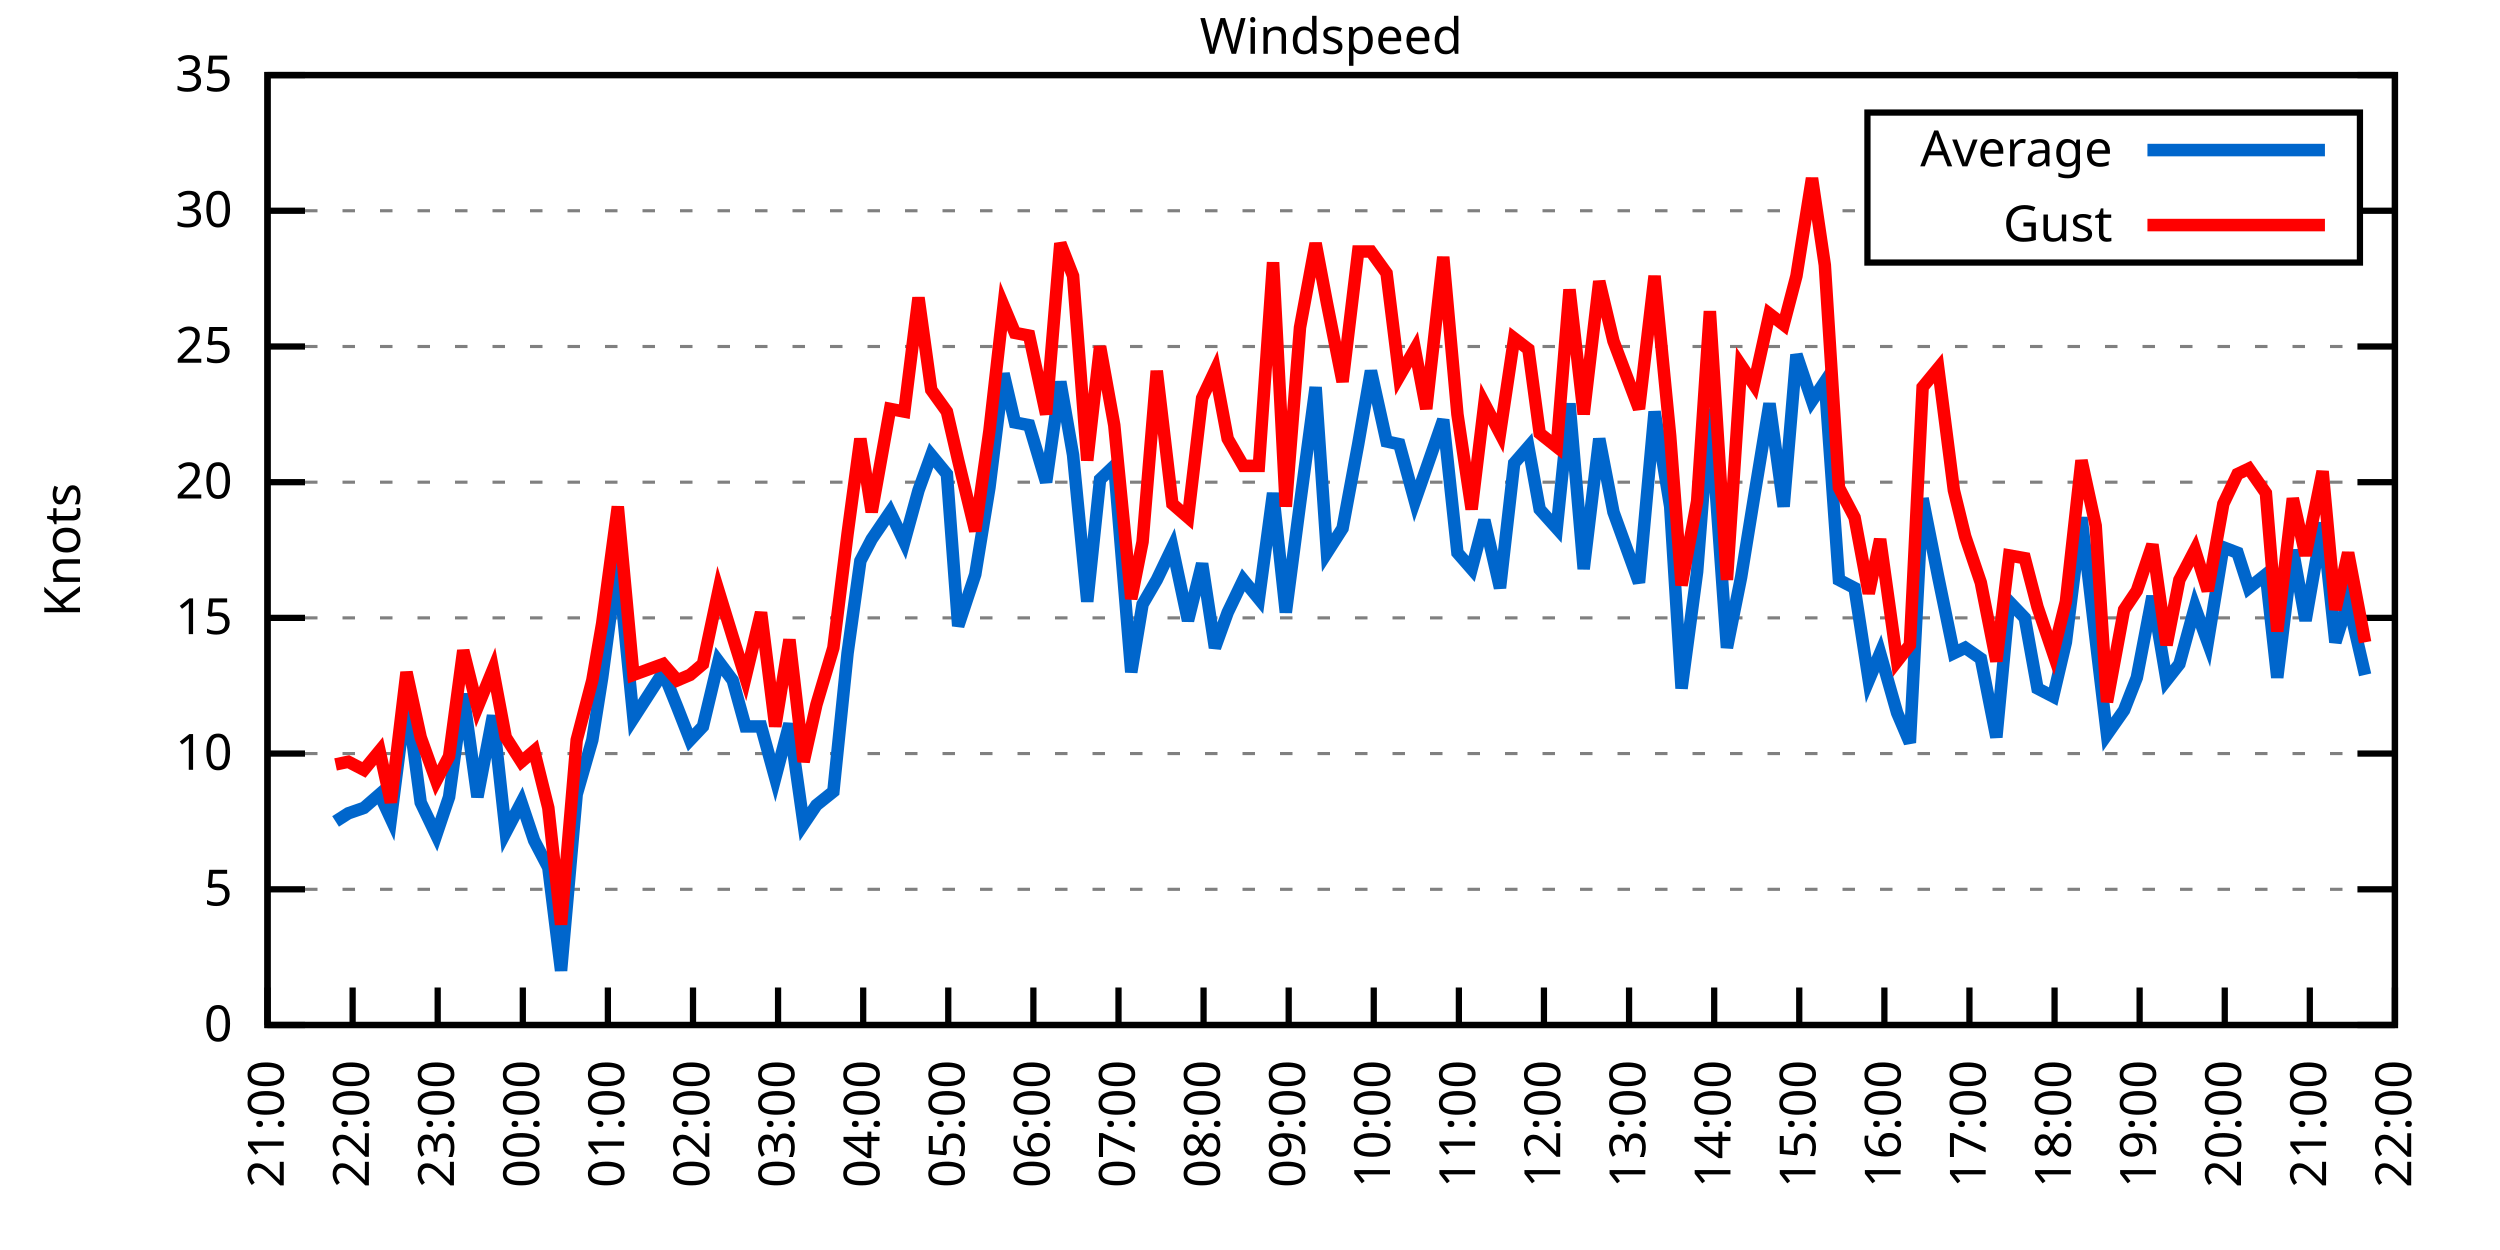
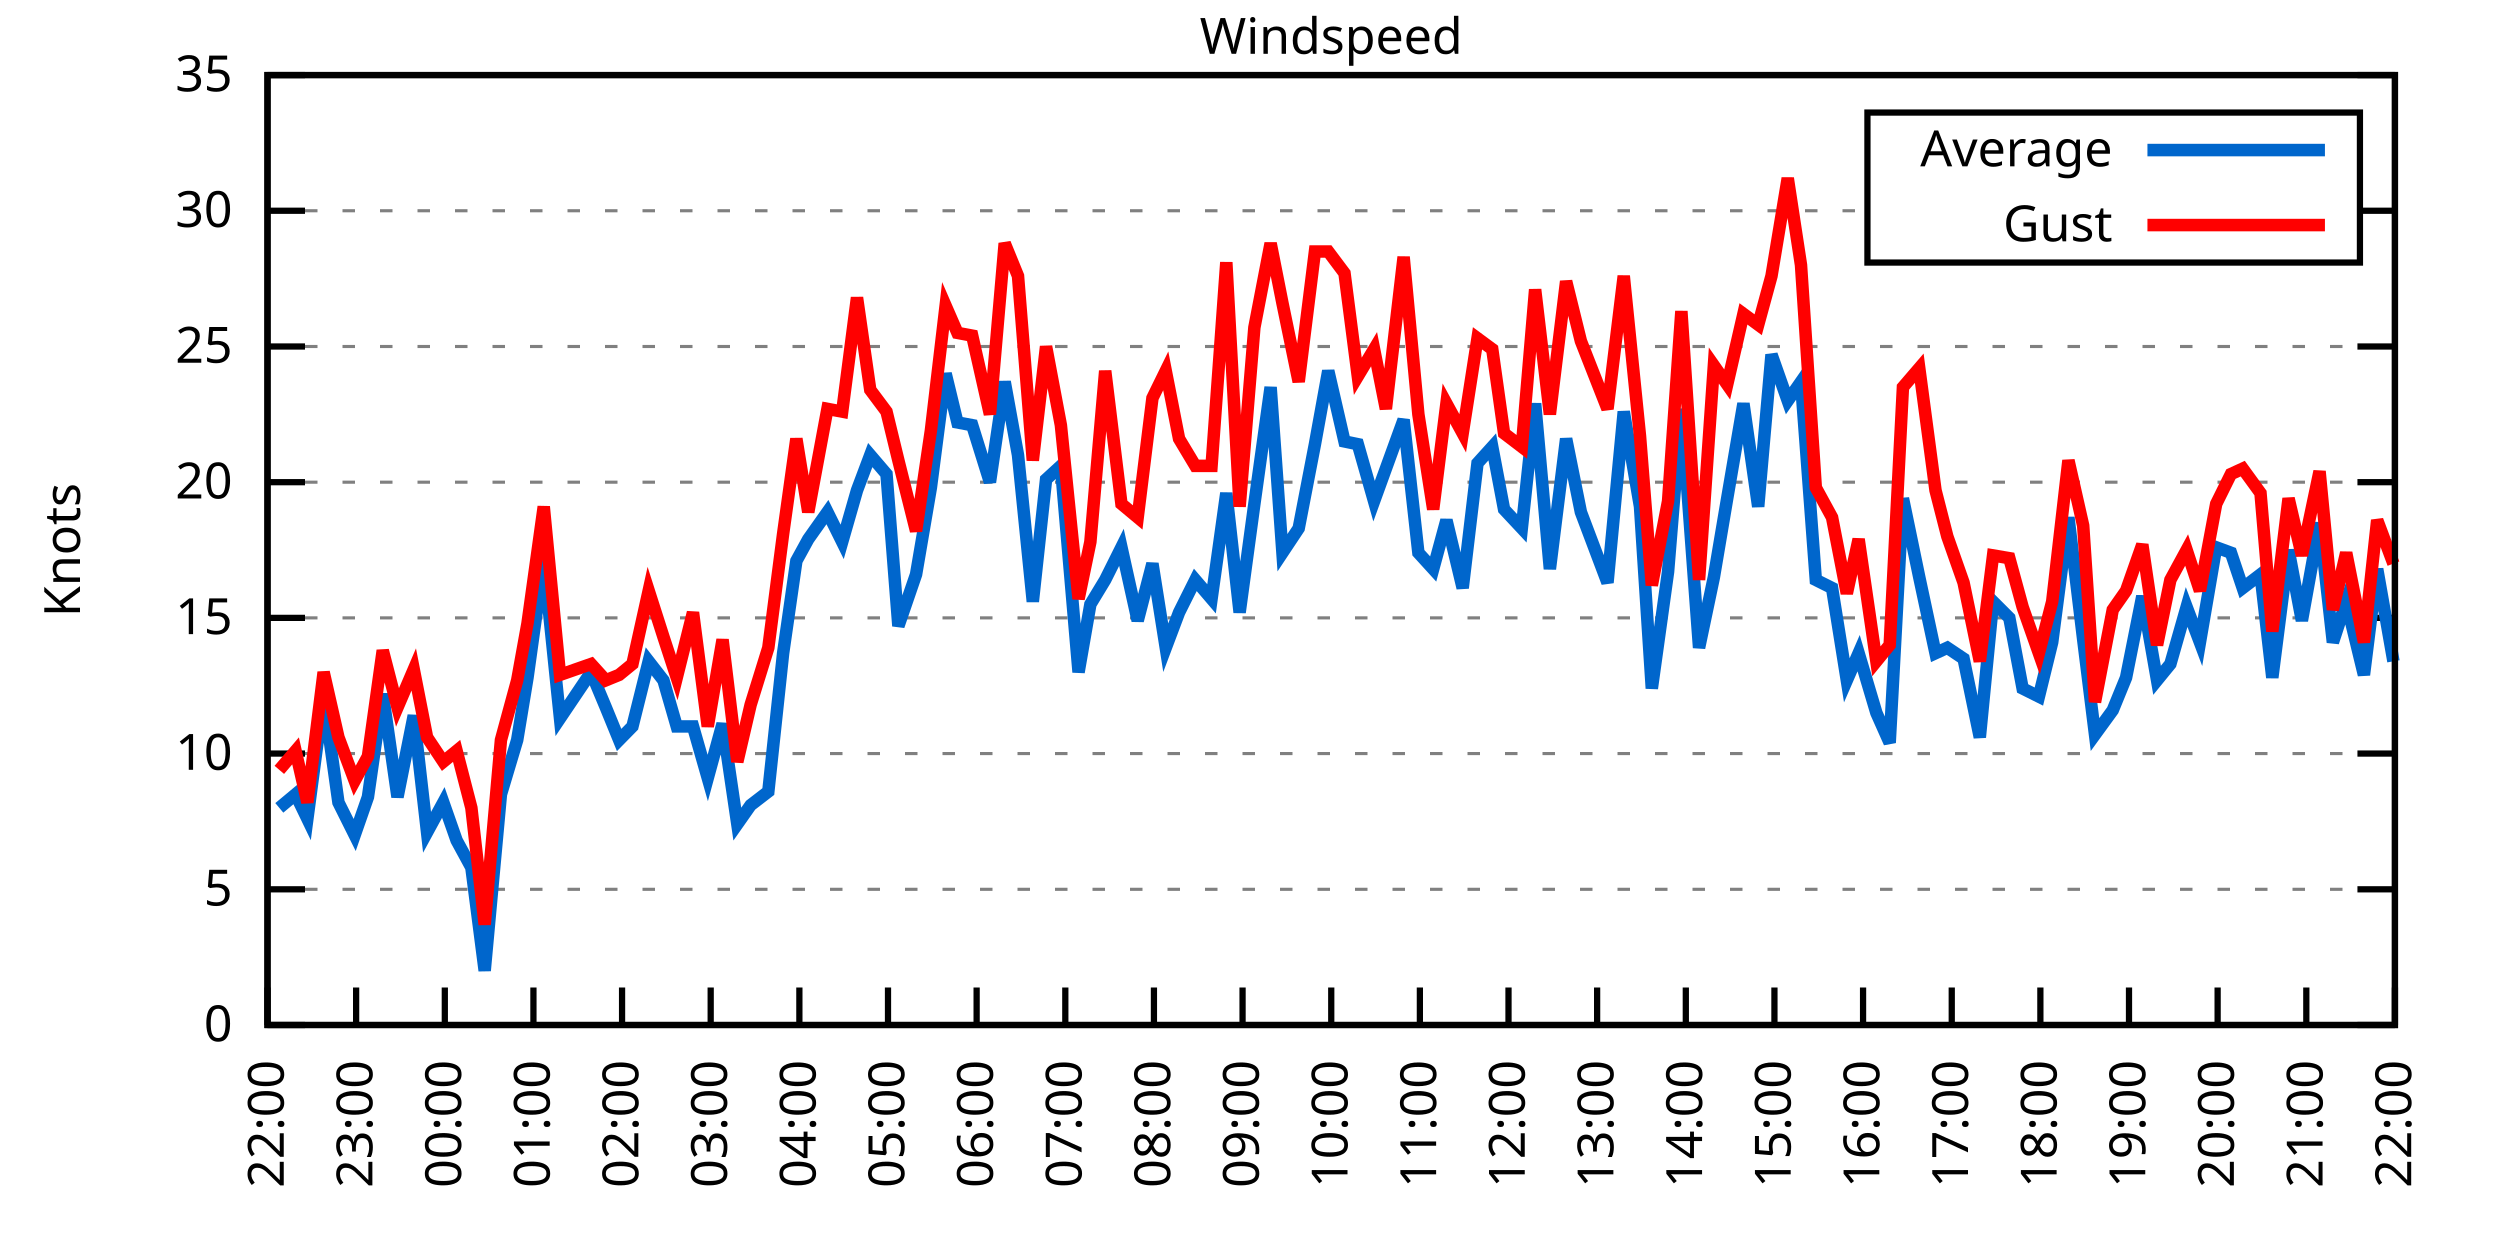
<svg xmlns="http://www.w3.org/2000/svg" xmlns:xlink="http://www.w3.org/1999/xlink" width="400" height="200" viewBox="0 0 400 200">
  <g id="gnuplot_canvas">
    <rect x="0" y="0" width="400" height="200" fill="none" />
    <defs>
      <circle id="gpDot" r="0.5" stroke-width="0.5" stroke="currentColor" />
      <path id="gpPt0" stroke-width="0.333" stroke="currentColor" d="M-1,0 h2 M0,-1 v2" />
      <path id="gpPt1" stroke-width="0.333" stroke="currentColor" d="M-1,-1 L1,1 M1,-1 L-1,1" />
      <path id="gpPt2" stroke-width="0.333" stroke="currentColor" d="M-1,0 L1,0 M0,-1 L0,1 M-1,-1 L1,1 M-1,1 L1,-1" />
      <rect id="gpPt3" stroke-width="0.333" stroke="currentColor" x="-1" y="-1" width="2" height="2" />
      <rect id="gpPt4" stroke-width="0.333" stroke="currentColor" fill="currentColor" x="-1" y="-1" width="2" height="2" />
      <circle id="gpPt5" stroke-width="0.333" stroke="currentColor" cx="0" cy="0" r="1" />
      <use xlink:href="#gpPt5" id="gpPt6" fill="currentColor" stroke="none" />
      <path id="gpPt7" stroke-width="0.333" stroke="currentColor" d="M0,-1.33 L-1.33,0.67 L1.33,0.67 z" />
      <use xlink:href="#gpPt7" id="gpPt8" fill="currentColor" stroke="none" />
      <use xlink:href="#gpPt7" id="gpPt9" stroke="currentColor" transform="rotate(180)" />
      <use xlink:href="#gpPt9" id="gpPt10" fill="currentColor" stroke="none" />
      <use xlink:href="#gpPt3" id="gpPt11" stroke="currentColor" transform="rotate(45)" />
      <use xlink:href="#gpPt11" id="gpPt12" fill="currentColor" stroke="none" />
      <path id="gpPt13" stroke-width="0.333" stroke="currentColor" d="M0,1.330 L1.265,0.411 L0.782,-1.067 L-0.782,-1.076 L-1.265,0.411 z" />
      <use xlink:href="#gpPt13" id="gpPt14" fill="currentColor" stroke="none" />
      <filter id="textbox" filterUnits="objectBoundingBox" x="0" y="0" height="1" width="1">
        <feFlood flood-color="white" flood-opacity="1" result="bgnd" />
        <feComposite in="SourceGraphic" in2="bgnd" operator="atop" />
      </filter>
      <filter id="greybox" filterUnits="objectBoundingBox" x="0" y="0" height="1" width="1">
        <feFlood flood-color="lightgrey" flood-opacity="1" result="grey" />
        <feComposite in="SourceGraphic" in2="grey" operator="atop" />
      </filter>
    </defs>
    <g fill="none" color="white" stroke="currentColor" stroke-width="1.00" stroke-linecap="butt" stroke-linejoin="miter">
</g>
    <g fill="none" color="black" stroke="currentColor" stroke-width="1.00" stroke-linecap="butt" stroke-linejoin="miter">
      <g stroke="none" shape-rendering="crispEdges">
        <polygon fill="rgb(255, 255, 255)" points="42.80,164.00 383.18,164.00 383.18,12.02 42.80,12.02 " />
      </g>
    </g>
    <g fill="none" color="black" stroke="currentColor" stroke-width="1.00" stroke-linecap="butt" stroke-linejoin="miter">
</g>
    <g fill="none" color="black" stroke="black" stroke-width="0.50" stroke-linecap="butt" stroke-linejoin="miter">
</g>
    <g fill="none" color="gray" stroke="currentColor" stroke-width="0.50" stroke-linecap="butt" stroke-linejoin="miter">
      <path stroke="gray" stroke-dasharray="2,4" class="gridline" d="M42.80,164.00 L383.19,164.00  " />
    </g>
    <g fill="none" color="gray" stroke="gray" stroke-width="1.00" stroke-linecap="butt" stroke-linejoin="miter">
</g>
    <g fill="none" color="black" stroke="currentColor" stroke-width="1.00" stroke-linecap="butt" stroke-linejoin="miter">
      <path stroke="black" d="M42.80,164.00 L48.80,164.00 M383.19,164.00 L377.19,164.00  " />
      <g transform="translate(37.20,166.60)" stroke="none" fill="black" font-family="Sans" font-size="8.00" text-anchor="end">
        <text>
          <tspan font-family="Sans"> 0</tspan>
        </text>
      </g>
    </g>
    <g fill="none" color="black" stroke="currentColor" stroke-width="1.00" stroke-linecap="butt" stroke-linejoin="miter">
</g>
    <g fill="none" color="black" stroke="black" stroke-width="0.50" stroke-linecap="butt" stroke-linejoin="miter">
</g>
    <g fill="none" color="gray" stroke="currentColor" stroke-width="0.50" stroke-linecap="butt" stroke-linejoin="miter">
      <path stroke="gray" stroke-dasharray="2,4" class="gridline" d="M42.80,142.29 L383.19,142.29  " />
    </g>
    <g fill="none" color="gray" stroke="gray" stroke-width="1.00" stroke-linecap="butt" stroke-linejoin="miter">
</g>
    <g fill="none" color="black" stroke="currentColor" stroke-width="1.00" stroke-linecap="butt" stroke-linejoin="miter">
      <path stroke="black" d="M42.80,142.29 L48.80,142.29 M383.19,142.29 L377.19,142.29  " />
      <g transform="translate(37.20,144.89)" stroke="none" fill="black" font-family="Sans" font-size="8.00" text-anchor="end">
        <text>
          <tspan font-family="Sans"> 5</tspan>
        </text>
      </g>
    </g>
    <g fill="none" color="black" stroke="currentColor" stroke-width="1.00" stroke-linecap="butt" stroke-linejoin="miter">
</g>
    <g fill="none" color="black" stroke="black" stroke-width="0.50" stroke-linecap="butt" stroke-linejoin="miter">
</g>
    <g fill="none" color="gray" stroke="currentColor" stroke-width="0.50" stroke-linecap="butt" stroke-linejoin="miter">
      <path stroke="gray" stroke-dasharray="2,4" class="gridline" d="M42.80,120.57 L383.19,120.57  " />
    </g>
    <g fill="none" color="gray" stroke="gray" stroke-width="1.00" stroke-linecap="butt" stroke-linejoin="miter">
</g>
    <g fill="none" color="black" stroke="currentColor" stroke-width="1.00" stroke-linecap="butt" stroke-linejoin="miter">
      <path stroke="black" d="M42.80,120.57 L48.80,120.57 M383.19,120.57 L377.19,120.57  " />
      <g transform="translate(37.20,123.17)" stroke="none" fill="black" font-family="Sans" font-size="8.00" text-anchor="end">
        <text>
          <tspan font-family="Sans"> 10</tspan>
        </text>
      </g>
    </g>
    <g fill="none" color="black" stroke="currentColor" stroke-width="1.00" stroke-linecap="butt" stroke-linejoin="miter">
</g>
    <g fill="none" color="black" stroke="black" stroke-width="0.50" stroke-linecap="butt" stroke-linejoin="miter">
</g>
    <g fill="none" color="gray" stroke="currentColor" stroke-width="0.50" stroke-linecap="butt" stroke-linejoin="miter">
      <path stroke="gray" stroke-dasharray="2,4" class="gridline" d="M42.80,98.86 L383.19,98.86  " />
    </g>
    <g fill="none" color="gray" stroke="gray" stroke-width="1.00" stroke-linecap="butt" stroke-linejoin="miter">
</g>
    <g fill="none" color="black" stroke="currentColor" stroke-width="1.00" stroke-linecap="butt" stroke-linejoin="miter">
      <path stroke="black" d="M42.80,98.86 L48.80,98.86 M383.19,98.86 L377.19,98.86  " />
      <g transform="translate(37.20,101.46)" stroke="none" fill="black" font-family="Sans" font-size="8.00" text-anchor="end">
        <text>
          <tspan font-family="Sans"> 15</tspan>
        </text>
      </g>
    </g>
    <g fill="none" color="black" stroke="currentColor" stroke-width="1.00" stroke-linecap="butt" stroke-linejoin="miter">
</g>
    <g fill="none" color="black" stroke="black" stroke-width="0.50" stroke-linecap="butt" stroke-linejoin="miter">
</g>
    <g fill="none" color="gray" stroke="currentColor" stroke-width="0.50" stroke-linecap="butt" stroke-linejoin="miter">
      <path stroke="gray" stroke-dasharray="2,4" class="gridline" d="M42.80,77.15 L383.19,77.15  " />
    </g>
    <g fill="none" color="gray" stroke="gray" stroke-width="1.00" stroke-linecap="butt" stroke-linejoin="miter">
</g>
    <g fill="none" color="black" stroke="currentColor" stroke-width="1.00" stroke-linecap="butt" stroke-linejoin="miter">
      <path stroke="black" d="M42.80,77.15 L48.80,77.15 M383.19,77.15 L377.19,77.15  " />
      <g transform="translate(37.20,79.75)" stroke="none" fill="black" font-family="Sans" font-size="8.00" text-anchor="end">
        <text>
          <tspan font-family="Sans"> 20</tspan>
        </text>
      </g>
    </g>
    <g fill="none" color="black" stroke="currentColor" stroke-width="1.00" stroke-linecap="butt" stroke-linejoin="miter">
</g>
    <g fill="none" color="black" stroke="black" stroke-width="0.50" stroke-linecap="butt" stroke-linejoin="miter">
</g>
    <g fill="none" color="gray" stroke="currentColor" stroke-width="0.50" stroke-linecap="butt" stroke-linejoin="miter">
      <path stroke="gray" stroke-dasharray="2,4" class="gridline" d="M42.80,55.44 L383.19,55.44  " />
    </g>
    <g fill="none" color="gray" stroke="gray" stroke-width="1.00" stroke-linecap="butt" stroke-linejoin="miter">
</g>
    <g fill="none" color="black" stroke="currentColor" stroke-width="1.00" stroke-linecap="butt" stroke-linejoin="miter">
      <path stroke="black" d="M42.80,55.44 L48.80,55.44 M383.19,55.44 L377.19,55.44  " />
      <g transform="translate(37.20,58.04)" stroke="none" fill="black" font-family="Sans" font-size="8.00" text-anchor="end">
        <text>
          <tspan font-family="Sans"> 25</tspan>
        </text>
      </g>
    </g>
    <g fill="none" color="black" stroke="currentColor" stroke-width="1.00" stroke-linecap="butt" stroke-linejoin="miter">
</g>
    <g fill="none" color="black" stroke="black" stroke-width="0.50" stroke-linecap="butt" stroke-linejoin="miter">
</g>
    <g fill="none" color="gray" stroke="currentColor" stroke-width="0.50" stroke-linecap="butt" stroke-linejoin="miter">
      <path stroke="gray" stroke-dasharray="2,4" class="gridline" d="M42.80,33.72 L298.79,33.72 M377.59,33.72 L383.19,33.72  " />
    </g>
    <g fill="none" color="gray" stroke="gray" stroke-width="1.00" stroke-linecap="butt" stroke-linejoin="miter">
</g>
    <g fill="none" color="black" stroke="currentColor" stroke-width="1.00" stroke-linecap="butt" stroke-linejoin="miter">
      <path stroke="black" d="M42.80,33.72 L48.80,33.72 M383.19,33.72 L377.19,33.72  " />
      <g transform="translate(37.20,36.32)" stroke="none" fill="black" font-family="Sans" font-size="8.00" text-anchor="end">
        <text>
          <tspan font-family="Sans"> 30</tspan>
        </text>
      </g>
    </g>
    <g fill="none" color="black" stroke="currentColor" stroke-width="1.00" stroke-linecap="butt" stroke-linejoin="miter">
</g>
    <g fill="none" color="black" stroke="black" stroke-width="0.50" stroke-linecap="butt" stroke-linejoin="miter">
</g>
    <g fill="none" color="gray" stroke="currentColor" stroke-width="0.50" stroke-linecap="butt" stroke-linejoin="miter">
      <path stroke="gray" stroke-dasharray="2,4" class="gridline" d="M42.80,12.01 L383.19,12.01  " />
    </g>
    <g fill="none" color="gray" stroke="gray" stroke-width="1.00" stroke-linecap="butt" stroke-linejoin="miter">
</g>
    <g fill="none" color="black" stroke="currentColor" stroke-width="1.00" stroke-linecap="butt" stroke-linejoin="miter">
      <path stroke="black" d="M42.80,12.01 L48.80,12.01 M383.19,12.01 L377.19,12.01  " />
      <g transform="translate(37.20,14.61)" stroke="none" fill="black" font-family="Sans" font-size="8.00" text-anchor="end">
        <text>
          <tspan font-family="Sans"> 35</tspan>
        </text>
      </g>
    </g>
    <g fill="none" color="black" stroke="currentColor" stroke-width="1.00" stroke-linecap="butt" stroke-linejoin="miter">
      <path stroke="black" d="M42.80,164.00 L42.80,158.00  " />
      <g transform="translate(45.40,169.60) rotate(270.00)" stroke="none" fill="black" font-family="Sans" font-size="8.00" text-anchor="end">
        <text>
-           <tspan font-family="Sans">21:00</tspan>
-         </text>
-       </g>
-     </g>
-     <g fill="none" color="black" stroke="currentColor" stroke-width="1.00" stroke-linecap="butt" stroke-linejoin="miter">
-       <path stroke="black" d="M56.42,164.00 L56.42,158.00  " />
-       <g transform="translate(59.02,169.60) rotate(270.00)" stroke="none" fill="black" font-family="Sans" font-size="8.00" text-anchor="end">
-         <text>
          <tspan font-family="Sans">22:00</tspan>
        </text>
      </g>
    </g>
    <g fill="none" color="black" stroke="currentColor" stroke-width="1.00" stroke-linecap="butt" stroke-linejoin="miter">
-       <path stroke="black" d="M70.03,164.00 L70.03,158.00  " />
-       <g transform="translate(72.63,169.60) rotate(270.00)" stroke="none" fill="black" font-family="Sans" font-size="8.00" text-anchor="end">
+       <path stroke="black" d="M56.98,164.00 L56.98,158.00  " />
+       <g transform="translate(59.58,169.60) rotate(270.00)" stroke="none" fill="black" font-family="Sans" font-size="8.00" text-anchor="end">
        <text>
          <tspan font-family="Sans">23:00</tspan>
        </text>
      </g>
    </g>
    <g fill="none" color="black" stroke="currentColor" stroke-width="1.00" stroke-linecap="butt" stroke-linejoin="miter">
-       <path stroke="black" d="M83.65,164.00 L83.65,158.00  " />
-       <g transform="translate(86.25,169.60) rotate(270.00)" stroke="none" fill="black" font-family="Sans" font-size="8.00" text-anchor="end">
+       <path stroke="black" d="M71.17,164.00 L71.17,158.00  " />
+       <g transform="translate(73.77,169.60) rotate(270.00)" stroke="none" fill="black" font-family="Sans" font-size="8.00" text-anchor="end">
        <text>
          <tspan font-family="Sans">00:00</tspan>
        </text>
      </g>
    </g>
    <g fill="none" color="black" stroke="currentColor" stroke-width="1.00" stroke-linecap="butt" stroke-linejoin="miter">
-       <path stroke="black" d="M97.26,164.00 L97.26,158.00  " />
-       <g transform="translate(99.86,169.60) rotate(270.00)" stroke="none" fill="black" font-family="Sans" font-size="8.00" text-anchor="end">
+       <path stroke="black" d="M85.35,164.00 L85.35,158.00  " />
+       <g transform="translate(87.95,169.60) rotate(270.00)" stroke="none" fill="black" font-family="Sans" font-size="8.00" text-anchor="end">
        <text>
          <tspan font-family="Sans">01:00</tspan>
        </text>
      </g>
    </g>
    <g fill="none" color="black" stroke="currentColor" stroke-width="1.00" stroke-linecap="butt" stroke-linejoin="miter">
-       <path stroke="black" d="M110.88,164.00 L110.88,158.00  " />
-       <g transform="translate(113.48,169.60) rotate(270.00)" stroke="none" fill="black" font-family="Sans" font-size="8.00" text-anchor="end">
+       <path stroke="black" d="M99.53,164.00 L99.53,158.00  " />
+       <g transform="translate(102.13,169.60) rotate(270.00)" stroke="none" fill="black" font-family="Sans" font-size="8.00" text-anchor="end">
        <text>
          <tspan font-family="Sans">02:00</tspan>
        </text>
      </g>
    </g>
    <g fill="none" color="black" stroke="currentColor" stroke-width="1.00" stroke-linecap="butt" stroke-linejoin="miter">
-       <path stroke="black" d="M124.49,164.00 L124.49,158.00  " />
-       <g transform="translate(127.09,169.60) rotate(270.00)" stroke="none" fill="black" font-family="Sans" font-size="8.00" text-anchor="end">
+       <path stroke="black" d="M113.71,164.00 L113.71,158.00  " />
+       <g transform="translate(116.31,169.60) rotate(270.00)" stroke="none" fill="black" font-family="Sans" font-size="8.00" text-anchor="end">
        <text>
          <tspan font-family="Sans">03:00</tspan>
        </text>
      </g>
    </g>
    <g fill="none" color="black" stroke="currentColor" stroke-width="1.00" stroke-linecap="butt" stroke-linejoin="miter">
-       <path stroke="black" d="M138.11,164.00 L138.11,158.00  " />
-       <g transform="translate(140.71,169.60) rotate(270.00)" stroke="none" fill="black" font-family="Sans" font-size="8.00" text-anchor="end">
+       <path stroke="black" d="M127.90,164.00 L127.90,158.00  " />
+       <g transform="translate(130.50,169.60) rotate(270.00)" stroke="none" fill="black" font-family="Sans" font-size="8.00" text-anchor="end">
        <text>
          <tspan font-family="Sans">04:00</tspan>
        </text>
      </g>
    </g>
    <g fill="none" color="black" stroke="currentColor" stroke-width="1.00" stroke-linecap="butt" stroke-linejoin="miter">
-       <path stroke="black" d="M151.72,164.00 L151.72,158.00  " />
-       <g transform="translate(154.32,169.60) rotate(270.00)" stroke="none" fill="black" font-family="Sans" font-size="8.00" text-anchor="end">
+       <path stroke="black" d="M142.08,164.00 L142.08,158.00  " />
+       <g transform="translate(144.68,169.60) rotate(270.00)" stroke="none" fill="black" font-family="Sans" font-size="8.00" text-anchor="end">
        <text>
          <tspan font-family="Sans">05:00</tspan>
        </text>
      </g>
    </g>
    <g fill="none" color="black" stroke="currentColor" stroke-width="1.00" stroke-linecap="butt" stroke-linejoin="miter">
-       <path stroke="black" d="M165.34,164.00 L165.34,158.00  " />
-       <g transform="translate(167.94,169.60) rotate(270.00)" stroke="none" fill="black" font-family="Sans" font-size="8.00" text-anchor="end">
+       <path stroke="black" d="M156.26,164.00 L156.26,158.00  " />
+       <g transform="translate(158.86,169.60) rotate(270.00)" stroke="none" fill="black" font-family="Sans" font-size="8.00" text-anchor="end">
        <text>
          <tspan font-family="Sans">06:00</tspan>
        </text>
      </g>
    </g>
    <g fill="none" color="black" stroke="currentColor" stroke-width="1.00" stroke-linecap="butt" stroke-linejoin="miter">
-       <path stroke="black" d="M178.96,164.00 L178.96,158.00  " />
-       <g transform="translate(181.56,169.60) rotate(270.00)" stroke="none" fill="black" font-family="Sans" font-size="8.00" text-anchor="end">
+       <path stroke="black" d="M170.45,164.00 L170.45,158.00  " />
+       <g transform="translate(173.05,169.60) rotate(270.00)" stroke="none" fill="black" font-family="Sans" font-size="8.00" text-anchor="end">
        <text>
          <tspan font-family="Sans">07:00</tspan>
        </text>
      </g>
    </g>
    <g fill="none" color="black" stroke="currentColor" stroke-width="1.00" stroke-linecap="butt" stroke-linejoin="miter">
-       <path stroke="black" d="M192.57,164.00 L192.57,158.00  " />
-       <g transform="translate(195.17,169.60) rotate(270.00)" stroke="none" fill="black" font-family="Sans" font-size="8.00" text-anchor="end">
+       <path stroke="black" d="M184.63,164.00 L184.63,158.00  " />
+       <g transform="translate(187.23,169.60) rotate(270.00)" stroke="none" fill="black" font-family="Sans" font-size="8.00" text-anchor="end">
        <text>
          <tspan font-family="Sans">08:00</tspan>
        </text>
      </g>
    </g>
    <g fill="none" color="black" stroke="currentColor" stroke-width="1.00" stroke-linecap="butt" stroke-linejoin="miter">
-       <path stroke="black" d="M206.19,164.00 L206.19,158.00  " />
-       <g transform="translate(208.79,169.60) rotate(270.00)" stroke="none" fill="black" font-family="Sans" font-size="8.00" text-anchor="end">
+       <path stroke="black" d="M198.81,164.00 L198.81,158.00  " />
+       <g transform="translate(201.41,169.60) rotate(270.00)" stroke="none" fill="black" font-family="Sans" font-size="8.00" text-anchor="end">
        <text>
          <tspan font-family="Sans">09:00</tspan>
        </text>
      </g>
    </g>
    <g fill="none" color="black" stroke="currentColor" stroke-width="1.00" stroke-linecap="butt" stroke-linejoin="miter">
-       <path stroke="black" d="M219.80,164.00 L219.80,158.00  " />
-       <g transform="translate(222.40,169.60) rotate(270.00)" stroke="none" fill="black" font-family="Sans" font-size="8.00" text-anchor="end">
+       <path stroke="black" d="M213.00,164.00 L213.00,158.00  " />
+       <g transform="translate(215.60,169.60) rotate(270.00)" stroke="none" fill="black" font-family="Sans" font-size="8.00" text-anchor="end">
        <text>
          <tspan font-family="Sans">10:00</tspan>
        </text>
      </g>
    </g>
    <g fill="none" color="black" stroke="currentColor" stroke-width="1.00" stroke-linecap="butt" stroke-linejoin="miter">
-       <path stroke="black" d="M233.42,164.00 L233.42,158.00  " />
-       <g transform="translate(236.02,169.60) rotate(270.00)" stroke="none" fill="black" font-family="Sans" font-size="8.00" text-anchor="end">
+       <path stroke="black" d="M227.18,164.00 L227.18,158.00  " />
+       <g transform="translate(229.78,169.60) rotate(270.00)" stroke="none" fill="black" font-family="Sans" font-size="8.00" text-anchor="end">
        <text>
          <tspan font-family="Sans">11:00</tspan>
        </text>
      </g>
    </g>
    <g fill="none" color="black" stroke="currentColor" stroke-width="1.00" stroke-linecap="butt" stroke-linejoin="miter">
-       <path stroke="black" d="M247.03,164.00 L247.03,158.00  " />
-       <g transform="translate(249.63,169.60) rotate(270.00)" stroke="none" fill="black" font-family="Sans" font-size="8.00" text-anchor="end">
+       <path stroke="black" d="M241.36,164.00 L241.36,158.00  " />
+       <g transform="translate(243.96,169.60) rotate(270.00)" stroke="none" fill="black" font-family="Sans" font-size="8.00" text-anchor="end">
        <text>
          <tspan font-family="Sans">12:00</tspan>
        </text>
      </g>
    </g>
    <g fill="none" color="black" stroke="currentColor" stroke-width="1.00" stroke-linecap="butt" stroke-linejoin="miter">
-       <path stroke="black" d="M260.65,164.00 L260.65,158.00  " />
-       <g transform="translate(263.25,169.60) rotate(270.00)" stroke="none" fill="black" font-family="Sans" font-size="8.00" text-anchor="end">
+       <path stroke="black" d="M255.54,164.00 L255.54,158.00  " />
+       <g transform="translate(258.14,169.60) rotate(270.00)" stroke="none" fill="black" font-family="Sans" font-size="8.00" text-anchor="end">
        <text>
          <tspan font-family="Sans">13:00</tspan>
        </text>
      </g>
    </g>
    <g fill="none" color="black" stroke="currentColor" stroke-width="1.00" stroke-linecap="butt" stroke-linejoin="miter">
-       <path stroke="black" d="M274.27,164.00 L274.27,158.00  " />
-       <g transform="translate(276.87,169.60) rotate(270.00)" stroke="none" fill="black" font-family="Sans" font-size="8.00" text-anchor="end">
+       <path stroke="black" d="M269.73,164.00 L269.73,158.00  " />
+       <g transform="translate(272.33,169.60) rotate(270.00)" stroke="none" fill="black" font-family="Sans" font-size="8.00" text-anchor="end">
        <text>
          <tspan font-family="Sans">14:00</tspan>
        </text>
      </g>
    </g>
    <g fill="none" color="black" stroke="currentColor" stroke-width="1.00" stroke-linecap="butt" stroke-linejoin="miter">
-       <path stroke="black" d="M287.88,164.00 L287.88,158.00  " />
-       <g transform="translate(290.48,169.60) rotate(270.00)" stroke="none" fill="black" font-family="Sans" font-size="8.00" text-anchor="end">
+       <path stroke="black" d="M283.91,164.00 L283.91,158.00  " />
+       <g transform="translate(286.51,169.60) rotate(270.00)" stroke="none" fill="black" font-family="Sans" font-size="8.00" text-anchor="end">
        <text>
          <tspan font-family="Sans">15:00</tspan>
        </text>
      </g>
    </g>
    <g fill="none" color="black" stroke="currentColor" stroke-width="1.00" stroke-linecap="butt" stroke-linejoin="miter">
-       <path stroke="black" d="M301.50,164.00 L301.50,158.00  " />
-       <g transform="translate(304.10,169.60) rotate(270.00)" stroke="none" fill="black" font-family="Sans" font-size="8.00" text-anchor="end">
+       <path stroke="black" d="M298.09,164.00 L298.09,158.00  " />
+       <g transform="translate(300.69,169.60) rotate(270.00)" stroke="none" fill="black" font-family="Sans" font-size="8.00" text-anchor="end">
        <text>
          <tspan font-family="Sans">16:00</tspan>
        </text>
      </g>
    </g>
    <g fill="none" color="black" stroke="currentColor" stroke-width="1.00" stroke-linecap="butt" stroke-linejoin="miter">
-       <path stroke="black" d="M315.11,164.00 L315.11,158.00  " />
-       <g transform="translate(317.71,169.60) rotate(270.00)" stroke="none" fill="black" font-family="Sans" font-size="8.00" text-anchor="end">
+       <path stroke="black" d="M312.28,164.00 L312.28,158.00  " />
+       <g transform="translate(314.88,169.60) rotate(270.00)" stroke="none" fill="black" font-family="Sans" font-size="8.00" text-anchor="end">
        <text>
          <tspan font-family="Sans">17:00</tspan>
        </text>
      </g>
    </g>
    <g fill="none" color="black" stroke="currentColor" stroke-width="1.00" stroke-linecap="butt" stroke-linejoin="miter">
-       <path stroke="black" d="M328.73,164.00 L328.73,158.00  " />
-       <g transform="translate(331.33,169.60) rotate(270.00)" stroke="none" fill="black" font-family="Sans" font-size="8.00" text-anchor="end">
+       <path stroke="black" d="M326.46,164.00 L326.46,158.00  " />
+       <g transform="translate(329.06,169.60) rotate(270.00)" stroke="none" fill="black" font-family="Sans" font-size="8.00" text-anchor="end">
        <text>
          <tspan font-family="Sans">18:00</tspan>
        </text>
      </g>
    </g>
    <g fill="none" color="black" stroke="currentColor" stroke-width="1.00" stroke-linecap="butt" stroke-linejoin="miter">
-       <path stroke="black" d="M342.34,164.00 L342.34,158.00  " />
-       <g transform="translate(344.94,169.60) rotate(270.00)" stroke="none" fill="black" font-family="Sans" font-size="8.00" text-anchor="end">
+       <path stroke="black" d="M340.64,164.00 L340.64,158.00  " />
+       <g transform="translate(343.24,169.60) rotate(270.00)" stroke="none" fill="black" font-family="Sans" font-size="8.00" text-anchor="end">
        <text>
          <tspan font-family="Sans">19:00</tspan>
        </text>
      </g>
    </g>
    <g fill="none" color="black" stroke="currentColor" stroke-width="1.00" stroke-linecap="butt" stroke-linejoin="miter">
-       <path stroke="black" d="M355.96,164.00 L355.96,158.00  " />
-       <g transform="translate(358.56,169.60) rotate(270.00)" stroke="none" fill="black" font-family="Sans" font-size="8.00" text-anchor="end">
+       <path stroke="black" d="M354.82,164.00 L354.82,158.00  " />
+       <g transform="translate(357.42,169.60) rotate(270.00)" stroke="none" fill="black" font-family="Sans" font-size="8.00" text-anchor="end">
        <text>
          <tspan font-family="Sans">20:00</tspan>
        </text>
      </g>
    </g>
    <g fill="none" color="black" stroke="currentColor" stroke-width="1.00" stroke-linecap="butt" stroke-linejoin="miter">
-       <path stroke="black" d="M369.57,164.00 L369.57,158.00  " />
-       <g transform="translate(372.17,169.60) rotate(270.00)" stroke="none" fill="black" font-family="Sans" font-size="8.00" text-anchor="end">
+       <path stroke="black" d="M369.01,164.00 L369.01,158.00  " />
+       <g transform="translate(371.61,169.60) rotate(270.00)" stroke="none" fill="black" font-family="Sans" font-size="8.00" text-anchor="end">
        <text>
          <tspan font-family="Sans">21:00</tspan>
        </text>
      </g>
    </g>
    <g fill="none" color="black" stroke="currentColor" stroke-width="1.00" stroke-linecap="butt" stroke-linejoin="miter">
      <path stroke="black" d="M383.19,164.00 L383.19,158.00  " />
      <g transform="translate(385.79,169.60) rotate(270.00)" stroke="none" fill="black" font-family="Sans" font-size="8.00" text-anchor="end">
        <text>
          <tspan font-family="Sans">22:00</tspan>
        </text>
      </g>
    </g>
    <g fill="none" color="black" stroke="currentColor" stroke-width="1.00" stroke-linecap="butt" stroke-linejoin="miter">
</g>
    <g fill="none" color="black" stroke="currentColor" stroke-width="1.00" stroke-linecap="butt" stroke-linejoin="miter">
      <path stroke="black" d="M42.80,12.01 L42.80,164.00 L383.19,164.00 L383.19,12.01 L42.80,12.01 Z  " />
    </g>
    <g fill="none" color="black" stroke="currentColor" stroke-width="1.00" stroke-linecap="butt" stroke-linejoin="miter">
</g>
    <g fill="none" color="black" stroke="currentColor" stroke-width="1.00" stroke-linecap="butt" stroke-linejoin="miter">
      <path stroke="black" d="M298.79,42.01 L298.79,18.01 L377.59,18.01 L377.59,42.01 L298.79,42.01 Z  " />
    </g>
    <g id="Windspeed_plot_1">
      <g fill="none" color="white" stroke="black" stroke-width="2.00" stroke-linecap="butt" stroke-linejoin="miter">
</g>
      <g fill="none" color="black" stroke="currentColor" stroke-width="2.00" stroke-linecap="butt" stroke-linejoin="miter">
        <g transform="translate(337.99,26.61)" stroke="none" fill="black" font-family="Sans" font-size="8.00" text-anchor="end">
          <text>
            <tspan font-family="Sans">Average</tspan>
          </text>
        </g>
      </g>
      <g fill="none" color="black" stroke="currentColor" stroke-width="2.00" stroke-linecap="butt" stroke-linejoin="miter">
-         <path stroke="rgb(  0, 102, 204)" d="M343.59,24.01 L371.99,24.01 M53.69,131.43 L55.73,130.13 L58.23,129.26 L60.73,127.09 L62.54,131.00 L65.04,111.45   L67.31,128.39 L69.80,133.60 L71.85,127.52 L74.12,111.02 L76.39,127.52 L78.88,114.49 L80.92,133.17 L83.42,128.39   L85.46,134.47 L87.73,138.81 L89.77,155.31 L92.27,127.09 L94.77,118.40 L96.35,108.42 L98.85,89.74 L101.35,114.93   L106.11,107.55 L108.38,113.19 L110.42,118.40 L112.47,116.23 L114.96,105.81 L117.23,108.85 L119.27,116.23 L121.77,116.23   L124.04,124.48 L126.31,115.80 L128.58,131.86 L130.62,128.83 L133.34,126.65 L135.61,104.51 L137.66,89.74 L139.47,86.27   L142.42,81.93 L144.69,86.70 L146.96,78.45 L149.00,72.81 L151.50,75.85 L153.31,100.16 L156.04,91.91 L158.31,78.02   L160.57,59.78 L162.39,67.59 L164.66,68.03 L167.38,77.15 L169.65,61.08 L171.69,72.81 L173.96,96.26 L176.01,76.71   L178.28,74.54 L181.00,107.55 L182.81,96.69 L185.08,92.78 L187.58,87.57 L190.08,99.30 L192.34,90.18 L194.39,103.64   L196.43,97.99 L198.93,92.78 L201.42,95.82 L203.69,78.89 L205.73,97.99 L208.00,80.62 L210.50,61.95 L212.31,88.44   L214.81,84.53 L217.31,71.07 L219.35,59.34 L221.85,70.63 L223.89,71.07 L226.38,80.19 L228.20,74.98 L230.92,67.16   L233.19,88.44 L235.46,91.04 L237.50,83.23 L240.00,94.08 L242.27,74.11 L244.54,71.50 L246.35,81.49 L249.08,84.53   L251.12,64.56 L253.39,91.04 L255.88,70.20 L258.15,81.93 L262.24,93.22 L264.73,65.86 L267.23,81.06 L269.05,110.15   L271.54,91.48 L273.58,65.42 L276.31,103.64 L278.58,92.35 L280.62,79.75 L283.12,64.56 L285.38,81.06 L287.43,56.74   L289.92,64.12 L291.97,61.08 L294.23,92.78 L296.73,94.08 L299.00,108.85 L300.82,104.51 L303.54,114.06 L305.58,118.84   L307.62,79.75 L310.12,92.35 L312.62,104.51 L314.43,103.64 L316.93,105.38 L319.42,117.97 L321.47,96.26 L323.96,98.86   L326.00,110.15 L328.50,111.45 L330.54,102.77 L333.04,82.79 L335.31,102.34 L337.12,117.53 L339.85,113.63 L341.89,108.42   L344.39,95.39 L346.65,108.85 L348.70,106.24 L351.19,97.12 L353.24,102.77 L355.73,87.57 L358.00,88.44 L359.82,94.08   L362.54,91.91 L364.36,108.42 L366.85,88.00 L368.89,99.30 L371.62,83.66 L373.66,102.77 L375.70,96.26 L378.42,107.98    " />
+         <path stroke="rgb(  0, 102, 204)" d="M343.59,24.01 L371.99,24.01 M44.69,129.26 L47.29,127.09 L49.18,131.00 L51.78,111.45 L54.15,128.39 L56.75,133.60   L58.87,127.52 L61.24,111.02 L63.60,127.52 L66.20,114.49 L68.33,133.17 L70.93,128.39 L73.06,134.47 L75.42,138.81   L77.55,155.31 L80.15,127.09 L82.75,118.40 L84.40,108.42 L87.00,89.74 L89.60,114.93 L94.57,107.55 L96.93,113.19   L99.06,118.40 L101.19,116.23 L103.79,105.81 L106.15,108.85 L108.28,116.23 L110.88,116.23 L113.24,124.48 L115.61,115.80   L117.97,131.86 L120.10,128.83 L122.93,126.65 L125.30,104.51 L127.42,89.74 L129.32,86.27 L132.39,81.93 L134.75,86.70   L137.12,78.45 L139.24,72.81 L141.84,75.85 L143.74,100.16 L146.57,91.91 L148.94,78.02 L151.30,59.78 L153.19,67.59   L155.55,68.03 L158.39,77.15 L160.75,61.08 L162.88,72.81 L165.25,96.26 L167.37,76.71 L169.74,74.54 L172.57,107.55   L174.46,96.69 L176.83,92.78 L179.43,87.57 L182.03,99.30 L184.39,90.18 L186.52,103.64 L188.65,97.99 L191.25,92.78   L193.85,95.82 L196.21,78.89 L198.34,97.99 L200.70,80.62 L203.30,61.95 L205.19,88.44 L207.79,84.53 L210.39,71.07   L212.52,59.34 L215.12,70.63 L217.25,71.07 L219.85,80.19 L221.74,74.98 L224.58,67.16 L226.94,88.44 L229.31,91.04   L231.43,83.23 L234.03,94.08 L236.40,74.11 L238.76,71.50 L240.65,81.49 L243.49,84.53 L245.62,64.56 L247.98,91.04   L250.58,70.20 L252.94,81.93 L257.20,93.22 L259.80,65.86 L262.40,81.06 L264.29,110.15 L266.89,91.48 L269.02,65.42   L271.85,103.64 L274.22,92.35 L276.35,79.75 L278.95,64.56 L281.31,81.06 L283.44,56.74 L286.04,64.12 L288.16,61.08   L290.53,92.78 L293.13,94.08 L295.49,108.85 L297.38,104.51 L300.22,114.06 L302.35,118.84 L304.47,79.75 L307.08,92.35   L309.68,104.51 L311.57,103.64 L314.17,105.38 L316.77,117.97 L318.89,96.26 L321.49,98.86 L323.62,110.15 L326.22,111.45   L328.35,102.77 L330.95,82.79 L333.31,102.34 L335.20,117.53 L338.04,113.63 L340.17,108.42 L342.77,95.39 L345.13,108.85   L347.26,106.24 L349.86,97.12 L351.99,102.77 L354.59,87.57 L356.95,88.44 L358.84,94.08 L361.68,91.91 L363.57,108.42   L366.17,88.00 L368.30,99.30 L371.13,83.66 L373.26,102.77 L375.39,96.26 L378.23,107.98 L380.35,91.04 L382.95,105.81    " />
      </g>
    </g>
    <g id="Windspeed_plot_2">
      <g fill="none" color="black" stroke="currentColor" stroke-width="2.00" stroke-linecap="butt" stroke-linejoin="miter">
        <g transform="translate(337.99,38.61)" stroke="none" fill="black" font-family="Sans" font-size="8.00" text-anchor="end">
          <text>
            <tspan font-family="Sans">Gust</tspan>
          </text>
        </g>
      </g>
      <g fill="none" color="black" stroke="currentColor" stroke-width="2.00" stroke-linecap="butt" stroke-linejoin="miter">
-         <path stroke="rgb(255,   0,   0)" d="M343.59,36.01 L371.99,36.01 M53.69,122.31 L55.73,121.88 L58.23,123.18 L60.73,120.14 L62.54,128.39 L65.04,107.55   L67.31,117.97 L69.80,124.92 L71.85,121.01 L74.12,104.07 L76.39,113.19 L78.88,107.11 L80.92,117.97 L83.42,121.88   L85.46,120.14 L87.73,129.26 L89.77,147.93 L92.27,118.40 L94.77,108.85 L96.35,99.73 L98.85,81.06 L101.35,107.98   L106.11,106.24 L108.38,108.85 L110.42,107.98 L112.47,106.24 L114.96,94.52 L117.23,101.90 L119.27,108.42 L121.77,97.99   L124.04,116.23 L126.31,102.34 L128.58,121.88 L130.62,112.76 L133.34,103.64 L135.61,85.40 L137.66,70.20 L139.47,81.93   L142.42,65.42 L144.69,65.86 L146.96,47.62 L149.00,62.38 L151.50,65.86 L153.31,73.67 L156.04,84.97 L158.31,68.90   L160.57,48.92 L162.39,53.26 L164.66,53.70 L167.38,66.29 L169.65,38.93 L171.69,44.15 L173.96,73.67 L176.01,55.44   L178.28,68.03 L181.00,95.82 L182.81,86.70 L185.08,59.34 L187.58,80.62 L190.08,82.79 L192.34,63.69 L194.39,59.34   L196.43,70.20 L198.93,74.54 L201.42,74.54 L203.69,41.97 L205.73,81.06 L208.00,52.40 L210.50,38.93 L212.31,48.49   L214.81,61.08 L217.31,40.24 L219.35,40.24 L221.85,43.71 L223.89,60.21 L226.38,55.87 L228.20,65.42 L230.92,41.11   L233.19,66.29 L235.46,81.49 L237.50,64.56 L240.00,69.33 L242.27,54.13 L244.54,55.87 L246.35,69.33 L249.08,71.50   L251.12,46.32 L253.39,66.29 L255.88,45.01 L258.15,54.57 L262.24,65.42 L264.73,44.15 L267.23,69.77 L269.05,93.65   L271.54,80.19 L273.58,49.79 L276.31,92.78 L278.58,58.48 L280.62,61.52 L283.12,50.22 L285.38,51.96 L287.43,44.15   L289.92,28.51 L291.97,42.41 L294.23,78.02 L296.73,82.79 L299.00,94.95 L300.82,86.27 L303.54,105.81 L305.58,103.20   L307.62,61.95 L310.12,58.91 L312.62,78.45 L314.43,85.83 L316.93,93.22 L319.42,105.81 L321.47,88.87 L323.96,89.31   L326.00,97.12 L328.50,104.51 L330.54,96.26 L333.04,73.67 L335.31,84.10 L337.12,112.32 L339.85,97.56 L341.89,94.52   L344.39,87.14 L346.65,103.20 L348.70,92.78 L351.19,88.00 L353.24,94.52 L355.73,80.62 L358.00,75.85 L359.82,74.98   L362.54,78.89 L364.36,101.03 L366.85,79.75 L368.89,88.87 L371.62,75.41 L373.66,97.56 L375.70,88.44 L378.42,102.77    " />
+         <path stroke="rgb(255,   0,   0)" d="M343.59,36.01 L371.99,36.01 M44.69,123.18 L47.29,120.14 L49.18,128.39 L51.78,107.55 L54.15,117.97 L56.75,124.92   L58.87,121.01 L61.24,104.07 L63.60,113.19 L66.20,107.11 L68.33,117.97 L70.93,121.88 L73.06,120.14 L75.42,129.26   L77.55,147.93 L80.15,118.40 L82.75,108.85 L84.40,99.73 L87.00,81.06 L89.60,107.98 L94.57,106.24 L96.93,108.85   L99.06,107.98 L101.19,106.24 L103.79,94.52 L106.15,101.90 L108.28,108.42 L110.88,97.99 L113.24,116.23 L115.61,102.34   L117.97,121.88 L120.10,112.76 L122.93,103.64 L125.30,85.40 L127.42,70.20 L129.32,81.93 L132.39,65.42 L134.75,65.86   L137.12,47.62 L139.24,62.38 L141.84,65.86 L143.74,73.67 L146.57,84.97 L148.94,68.90 L151.30,48.92 L153.19,53.26   L155.55,53.70 L158.39,66.29 L160.75,38.93 L162.88,44.15 L165.25,73.67 L167.37,55.44 L169.74,68.03 L172.57,95.82   L174.46,86.70 L176.83,59.34 L179.43,80.62 L182.03,82.79 L184.39,63.69 L186.52,59.34 L188.65,70.20 L191.25,74.54   L193.85,74.54 L196.21,41.97 L198.34,81.06 L200.70,52.40 L203.30,38.93 L205.19,48.49 L207.79,61.08 L210.39,40.24   L212.52,40.24 L215.12,43.71 L217.25,60.21 L219.85,55.87 L221.74,65.42 L224.58,41.11 L226.94,66.29 L229.31,81.49   L231.43,64.56 L234.03,69.33 L236.40,54.13 L238.76,55.87 L240.65,69.33 L243.49,71.50 L245.62,46.32 L247.98,66.29   L250.58,45.01 L252.94,54.57 L257.20,65.42 L259.80,44.15 L262.40,69.77 L264.29,93.65 L266.89,80.19 L269.02,49.79   L271.85,92.78 L274.22,58.48 L276.35,61.52 L278.95,50.22 L281.31,51.96 L283.44,44.15 L286.04,28.51 L288.16,42.41   L290.53,78.02 L293.13,82.79 L295.49,94.95 L297.38,86.27 L300.22,105.81 L302.35,103.20 L304.47,61.95 L307.08,58.91   L309.68,78.45 L311.57,85.83 L314.17,93.22 L316.77,105.81 L318.89,88.87 L321.49,89.31 L323.62,97.12 L326.22,104.51   L328.35,96.26 L330.95,73.67 L333.31,84.10 L335.20,112.32 L338.04,97.56 L340.17,94.52 L342.77,87.14 L345.13,103.20   L347.26,92.78 L349.86,88.00 L351.99,94.52 L354.59,80.62 L356.95,75.85 L358.84,74.98 L361.68,78.89 L363.57,101.03   L366.17,79.75 L368.30,88.87 L371.13,75.41 L373.26,97.56 L375.39,88.44 L378.23,102.77 L380.35,83.23 L382.95,90.18    " />
      </g>
    </g>
    <g fill="none" color="black" stroke="currentColor" stroke-width="2.00" stroke-linecap="butt" stroke-linejoin="miter">
</g>
    <g fill="none" color="black" stroke="black" stroke-width="1.00" stroke-linecap="butt" stroke-linejoin="miter">
</g>
    <g fill="none" color="black" stroke="currentColor" stroke-width="1.00" stroke-linecap="butt" stroke-linejoin="miter">
      <path stroke="black" d="M42.80,12.01 L42.80,164.00 L383.19,164.00 L383.19,12.01 L42.80,12.01 Z  " />
      <g transform="translate(12.80,88.01) rotate(270.00)" stroke="none" fill="black" font-family="Sans" font-size="8.00" text-anchor="middle">
        <text>
          <tspan font-family="Sans">Knots</tspan>
        </text>
      </g>
    </g>
    <g fill="none" color="black" stroke="currentColor" stroke-width="1.00" stroke-linecap="butt" stroke-linejoin="miter">
</g>
    <g fill="none" color="black" stroke="currentColor" stroke-width="1.00" stroke-linecap="butt" stroke-linejoin="miter">
      <g transform="translate(212.99,8.61)" stroke="none" fill="black" font-family="Sans" font-size="8.00" text-anchor="middle">
        <text>
          <tspan font-family="Sans">Windspeed</tspan>
        </text>
      </g>
    </g>
    <g fill="none" color="black" stroke="currentColor" stroke-width="1.00" stroke-linecap="butt" stroke-linejoin="miter">
</g>
  </g>
</svg>
